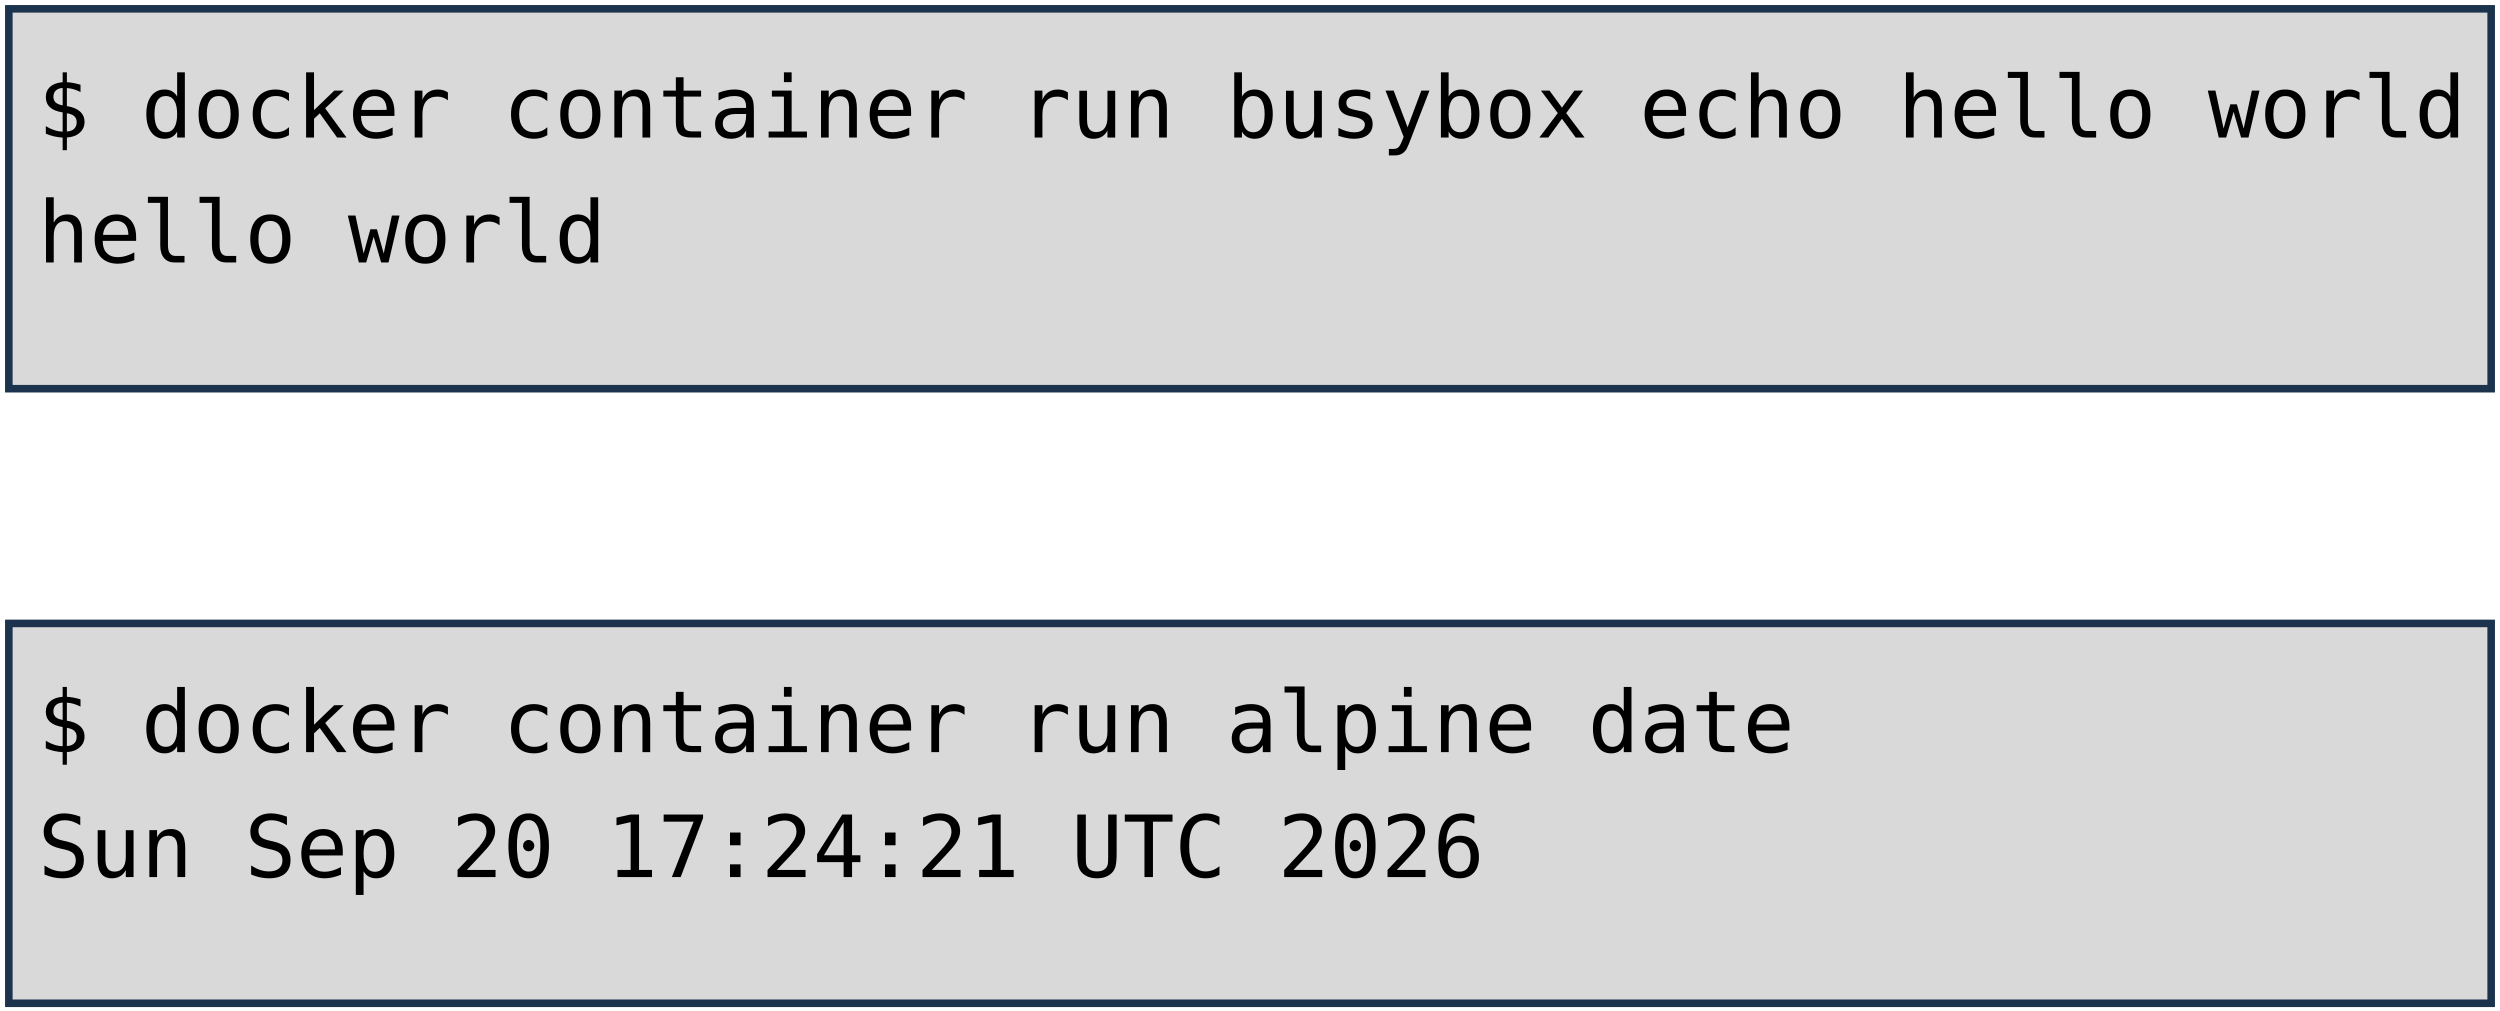
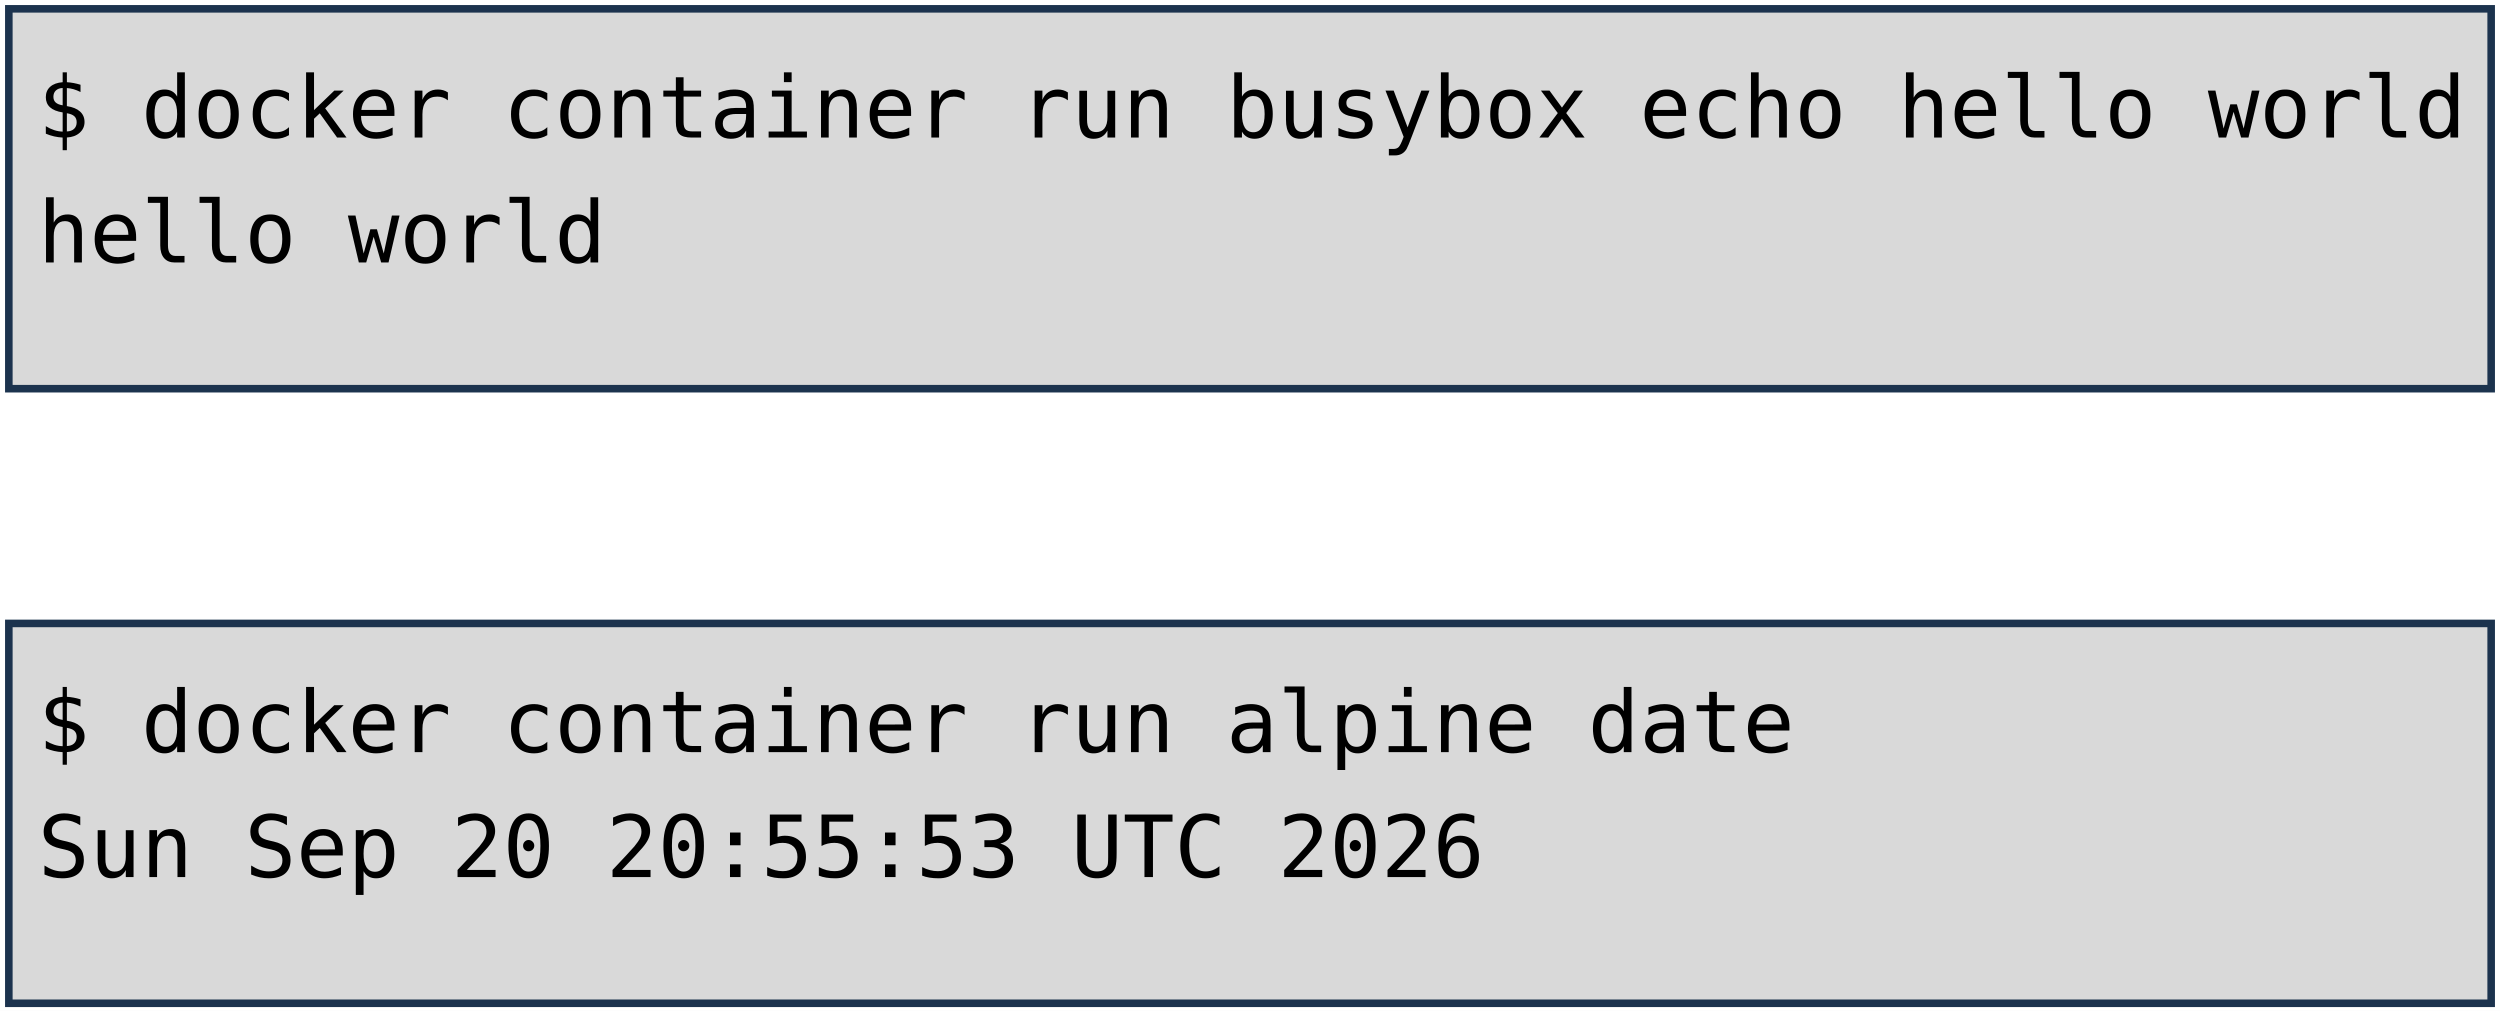
<svg xmlns="http://www.w3.org/2000/svg" viewBox="0 0 1981 801" width="1981" height="801" role="img" aria-label="Deux terminaux : docker container run busybox echo hello world, et docker container run alpine date. Annotations : lancement d'un container, image, commande lancée.">
  <style>
    .code { font-family: "DejaVu Sans Mono", Menlo, Consolas, monospace; font-size: 68px; fill: #000000; }
    .pill { font-family: "Trebuchet MS", "Century Gothic", Verdana, sans-serif; font-size: 62px; text-anchor: middle; }
  </style>
  <rect width="1981" height="801" fill="#FFFFFF" />
  <rect x="7" y="7" width="1967" height="301" fill="#D9D9D9" stroke="#1C334E" stroke-width="6" />
  <rect x="7" y="494" width="1967" height="301" fill="#D9D9D9" stroke="#1C334E" stroke-width="6" />
  <text x="30" y="109" class="code" xml:space="preserve">$ docker container run busybox echo hello world</text>
  <text x="30" y="208" class="code" xml:space="preserve">hello world</text>
  <text x="30" y="596" class="code" xml:space="preserve">$ docker container run alpine date</text>
-   <text x="30" y="695" class="code" xml:space="preserve">Sun Sep 20 17:24:21 UTC 2026</text>
+   <text x="30" y="695" class="code" xml:space="preserve">Sun Sep 20 20:55:53 UTC 2026</text>
</svg>
